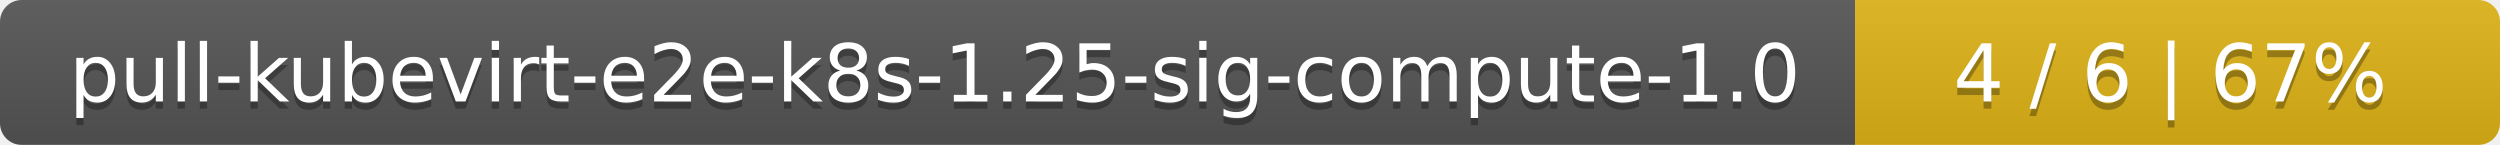
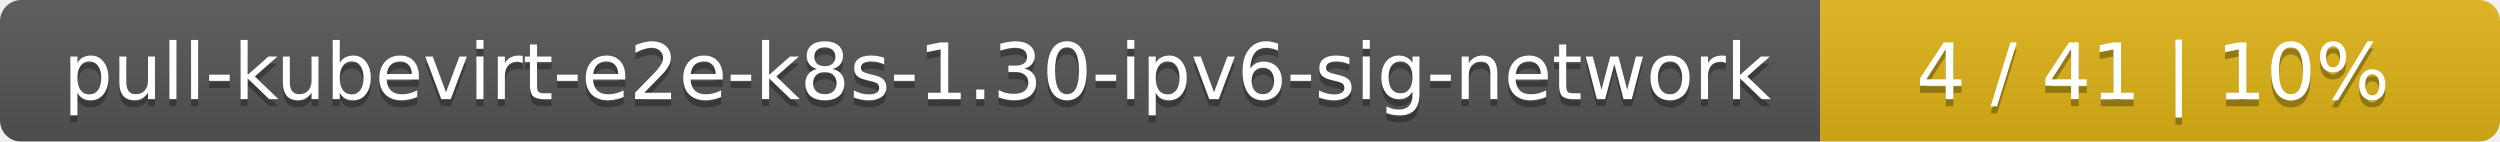
- <svg xmlns="http://www.w3.org/2000/svg" width="345" height="20">
+ <svg xmlns="http://www.w3.org/2000/svg" width="353" height="20">
  <linearGradient id="smooth" x2="0" y2="100%">
    <stop offset="0" stop-color="#bbb" stop-opacity=".1" />
    <stop offset="1" stop-opacity=".1" />
  </linearGradient>
  <mask id="round">
-     <rect width="345" height="20" rx="3" fill="#fff" />
+     <rect width="353" height="20" rx="3" fill="#fff" />
  </mask>
  <g mask="url(#round)">
-     <rect width="256" height="20" fill="#555" />
-     <rect x="256" width="89" height="20" fill="#dfb317" />
-     <rect width="345" height="20" fill="url(#smooth)" />
+     <rect width="257" height="20" fill="#555" />
+     <rect x="257" width="96" height="20" fill="#dfb317" />
+     <rect width="353" height="20" fill="url(#smooth)" />
  </g>
  <g fill="#fff" text-anchor="middle" font-family="DejaVu Sans,Verdana,Geneva,sans-serif" font-size="11">
-     <text x="129" y="15" fill="#010101" fill-opacity=".3">pull-kubevirt-e2e-k8s-1.25-sig-compute-1.0</text>
-     <text x="129" y="14">pull-kubevirt-e2e-k8s-1.25-sig-compute-1.0</text>
-     <text x="299.5" y="15" fill="#010101" fill-opacity=".3">4 / 6    |    67%</text>
-     <text x="299.5" y="14">4 / 6    |    67%</text>
+     <text x="129.5" y="15" fill="#010101" fill-opacity=".3">pull-kubevirt-e2e-k8s-1.30-ipv6-sig-network</text>
+     <text x="129.5" y="14">pull-kubevirt-e2e-k8s-1.30-ipv6-sig-network</text>
+     <text x="304" y="15" fill="#010101" fill-opacity=".3">4 / 41    |    10%</text>
+     <text x="304" y="14">4 / 41    |    10%</text>
  </g>
</svg>
